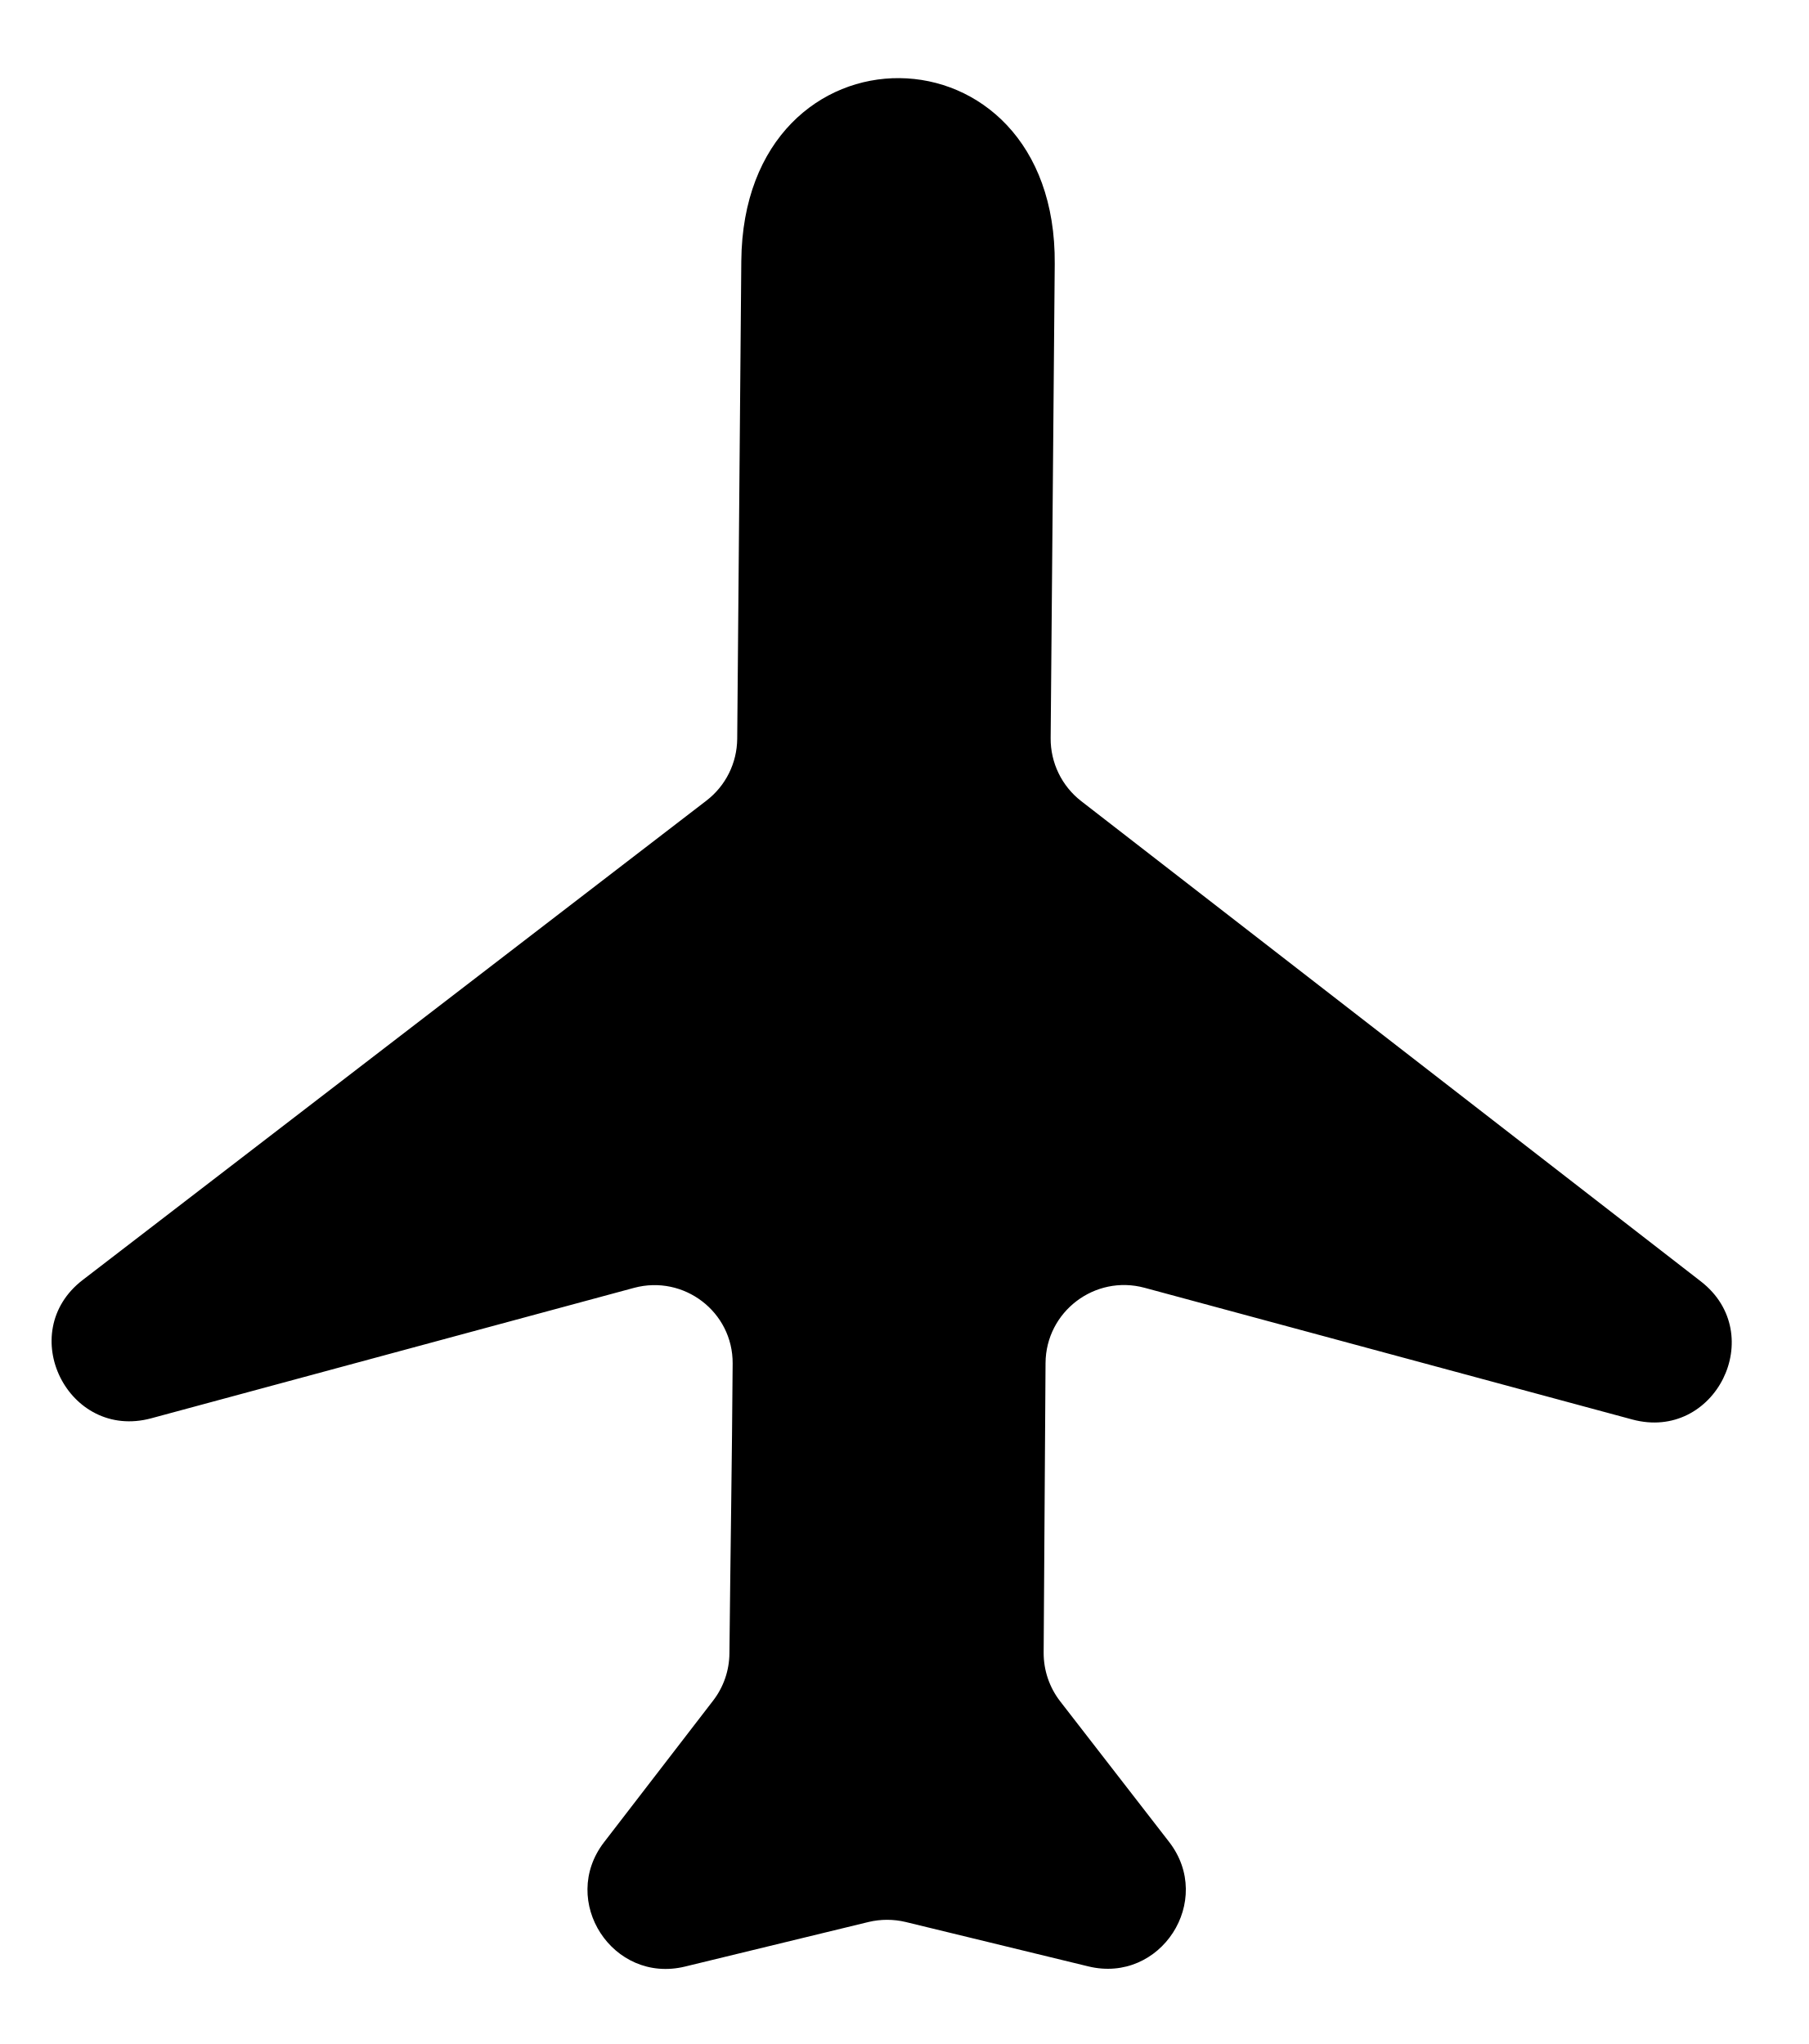
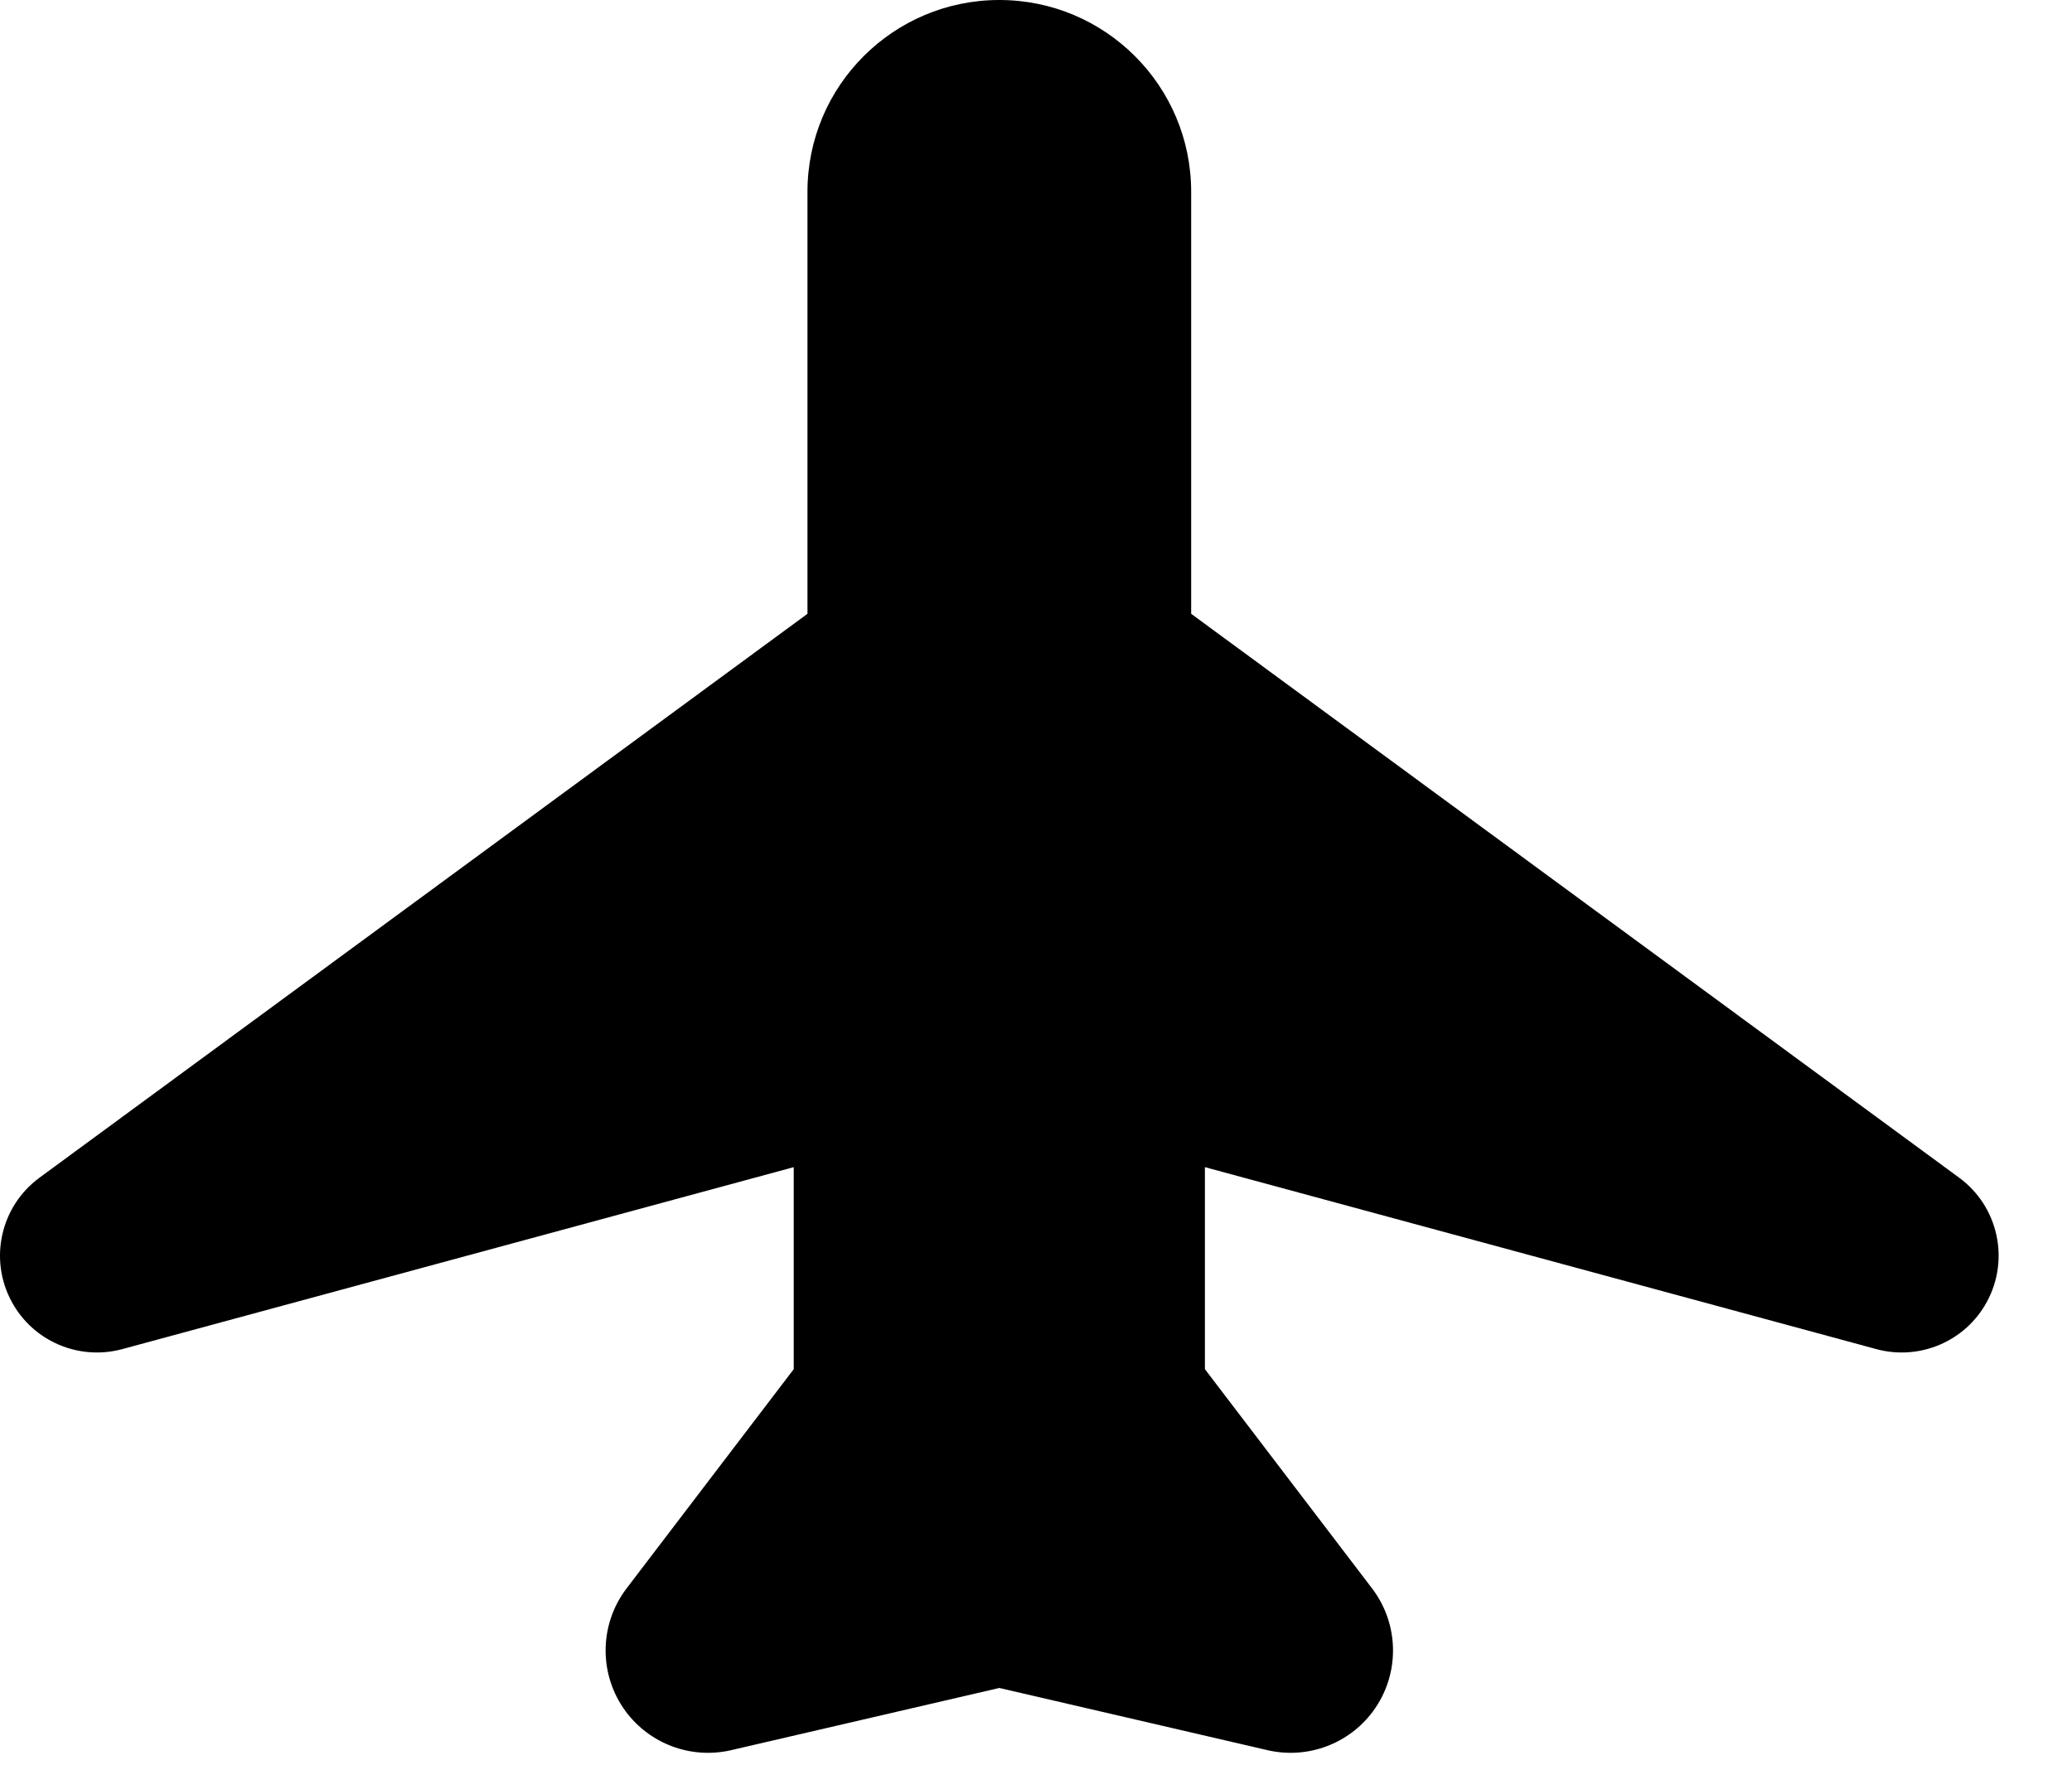
- <svg xmlns="http://www.w3.org/2000/svg" width="23" height="26" viewBox="0 0 23 26" fill="none">
-   <path d="M9.068 21.633L7.682 23.433C7.106 24.181 7.793 25.238 8.711 25.015L11.045 24.448C11.2 24.411 11.362 24.411 11.517 24.448L13.841 25.013C14.76 25.236 15.446 24.177 14.867 23.429L13.482 21.641C13.345 21.464 13.271 21.246 13.272 21.022L13.296 17.339C13.3 16.683 13.924 16.21 14.556 16.381L20.757 18.056C21.812 18.341 22.493 16.97 21.63 16.3L13.749 10.19C13.502 9.998 13.359 9.703 13.361 9.39L13.413 3.358C13.44 0.23 9.454 0.194 9.427 3.321L9.375 9.399C9.372 9.706 9.229 9.995 8.985 10.183L1.051 16.282C0.184 16.95 0.866 18.326 1.923 18.041L8.062 16.382C8.696 16.211 9.321 16.687 9.317 17.344C9.309 18.573 9.288 19.803 9.276 21.032C9.274 21.25 9.201 21.461 9.068 21.633Z" fill="black" />
+ <svg xmlns="http://www.w3.org/2000/svg" width="27" height="23" viewBox="0 0 27 23" fill="none">
+   <path d="M10.522 8L0.515 15.349C0.007 15.722 -0.148 16.413 0.153 16.967C0.431 17.481 1.027 17.736 1.592 17.584L10.343 15.212V17.845L8.165 20.702C7.805 21.175 7.8 21.828 8.154 22.306C8.467 22.728 8.999 22.927 9.513 22.814L13.022 22L16.531 22.814C17.045 22.927 17.577 22.728 17.89 22.306C18.244 21.828 18.239 21.175 17.879 20.702L15.701 17.845V15.212L24.452 17.584C25.017 17.736 25.613 17.481 25.891 16.967C26.192 16.413 26.037 15.722 25.529 15.349L15.522 8V2.5C15.522 1.119 14.403 6.59341e-06 13.022 0C11.641 6.59341e-06 10.522 1.119 10.522 2.5V8Z" fill="black" />
</svg>
